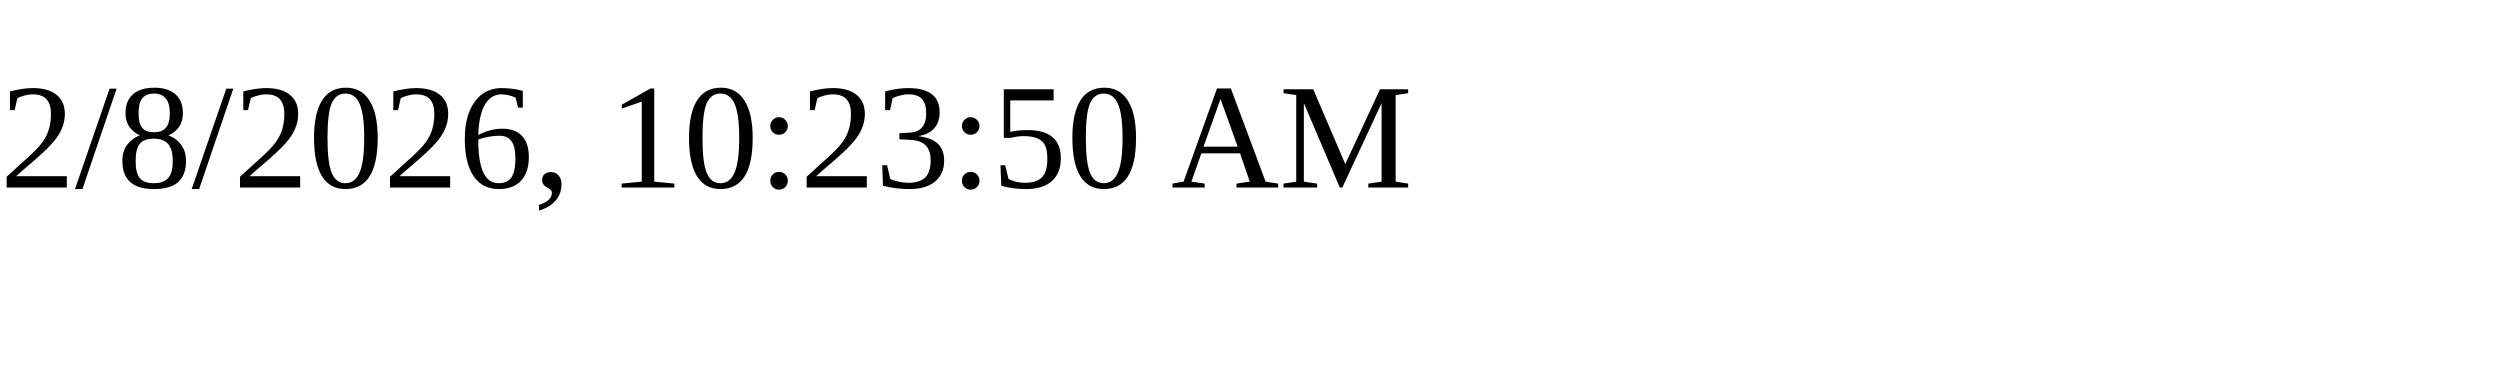
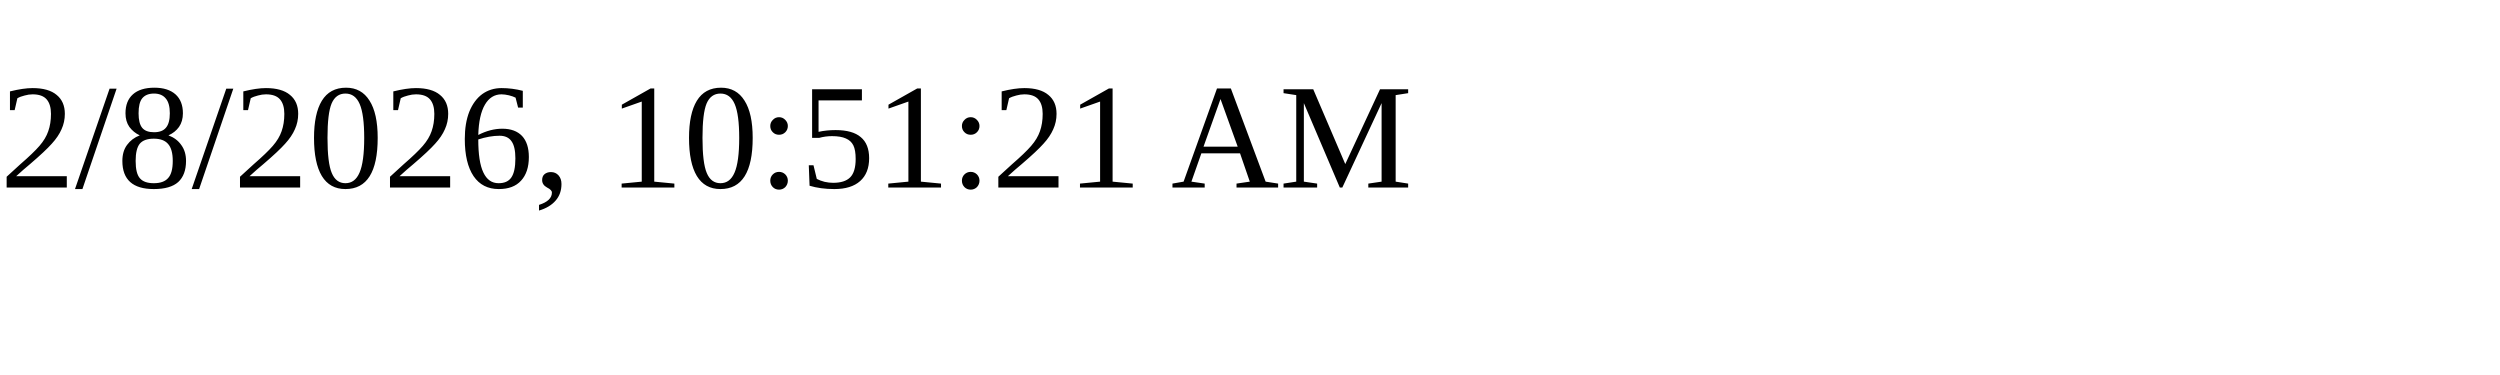
<svg xmlns="http://www.w3.org/2000/svg" height="30" width="200">
-   <text x="0" y="15">2/8/2026, 10:23:50 AM</text>
+   <text x="0" y="15">2/8/2026, 10:51:21 AM</text>
</svg>
